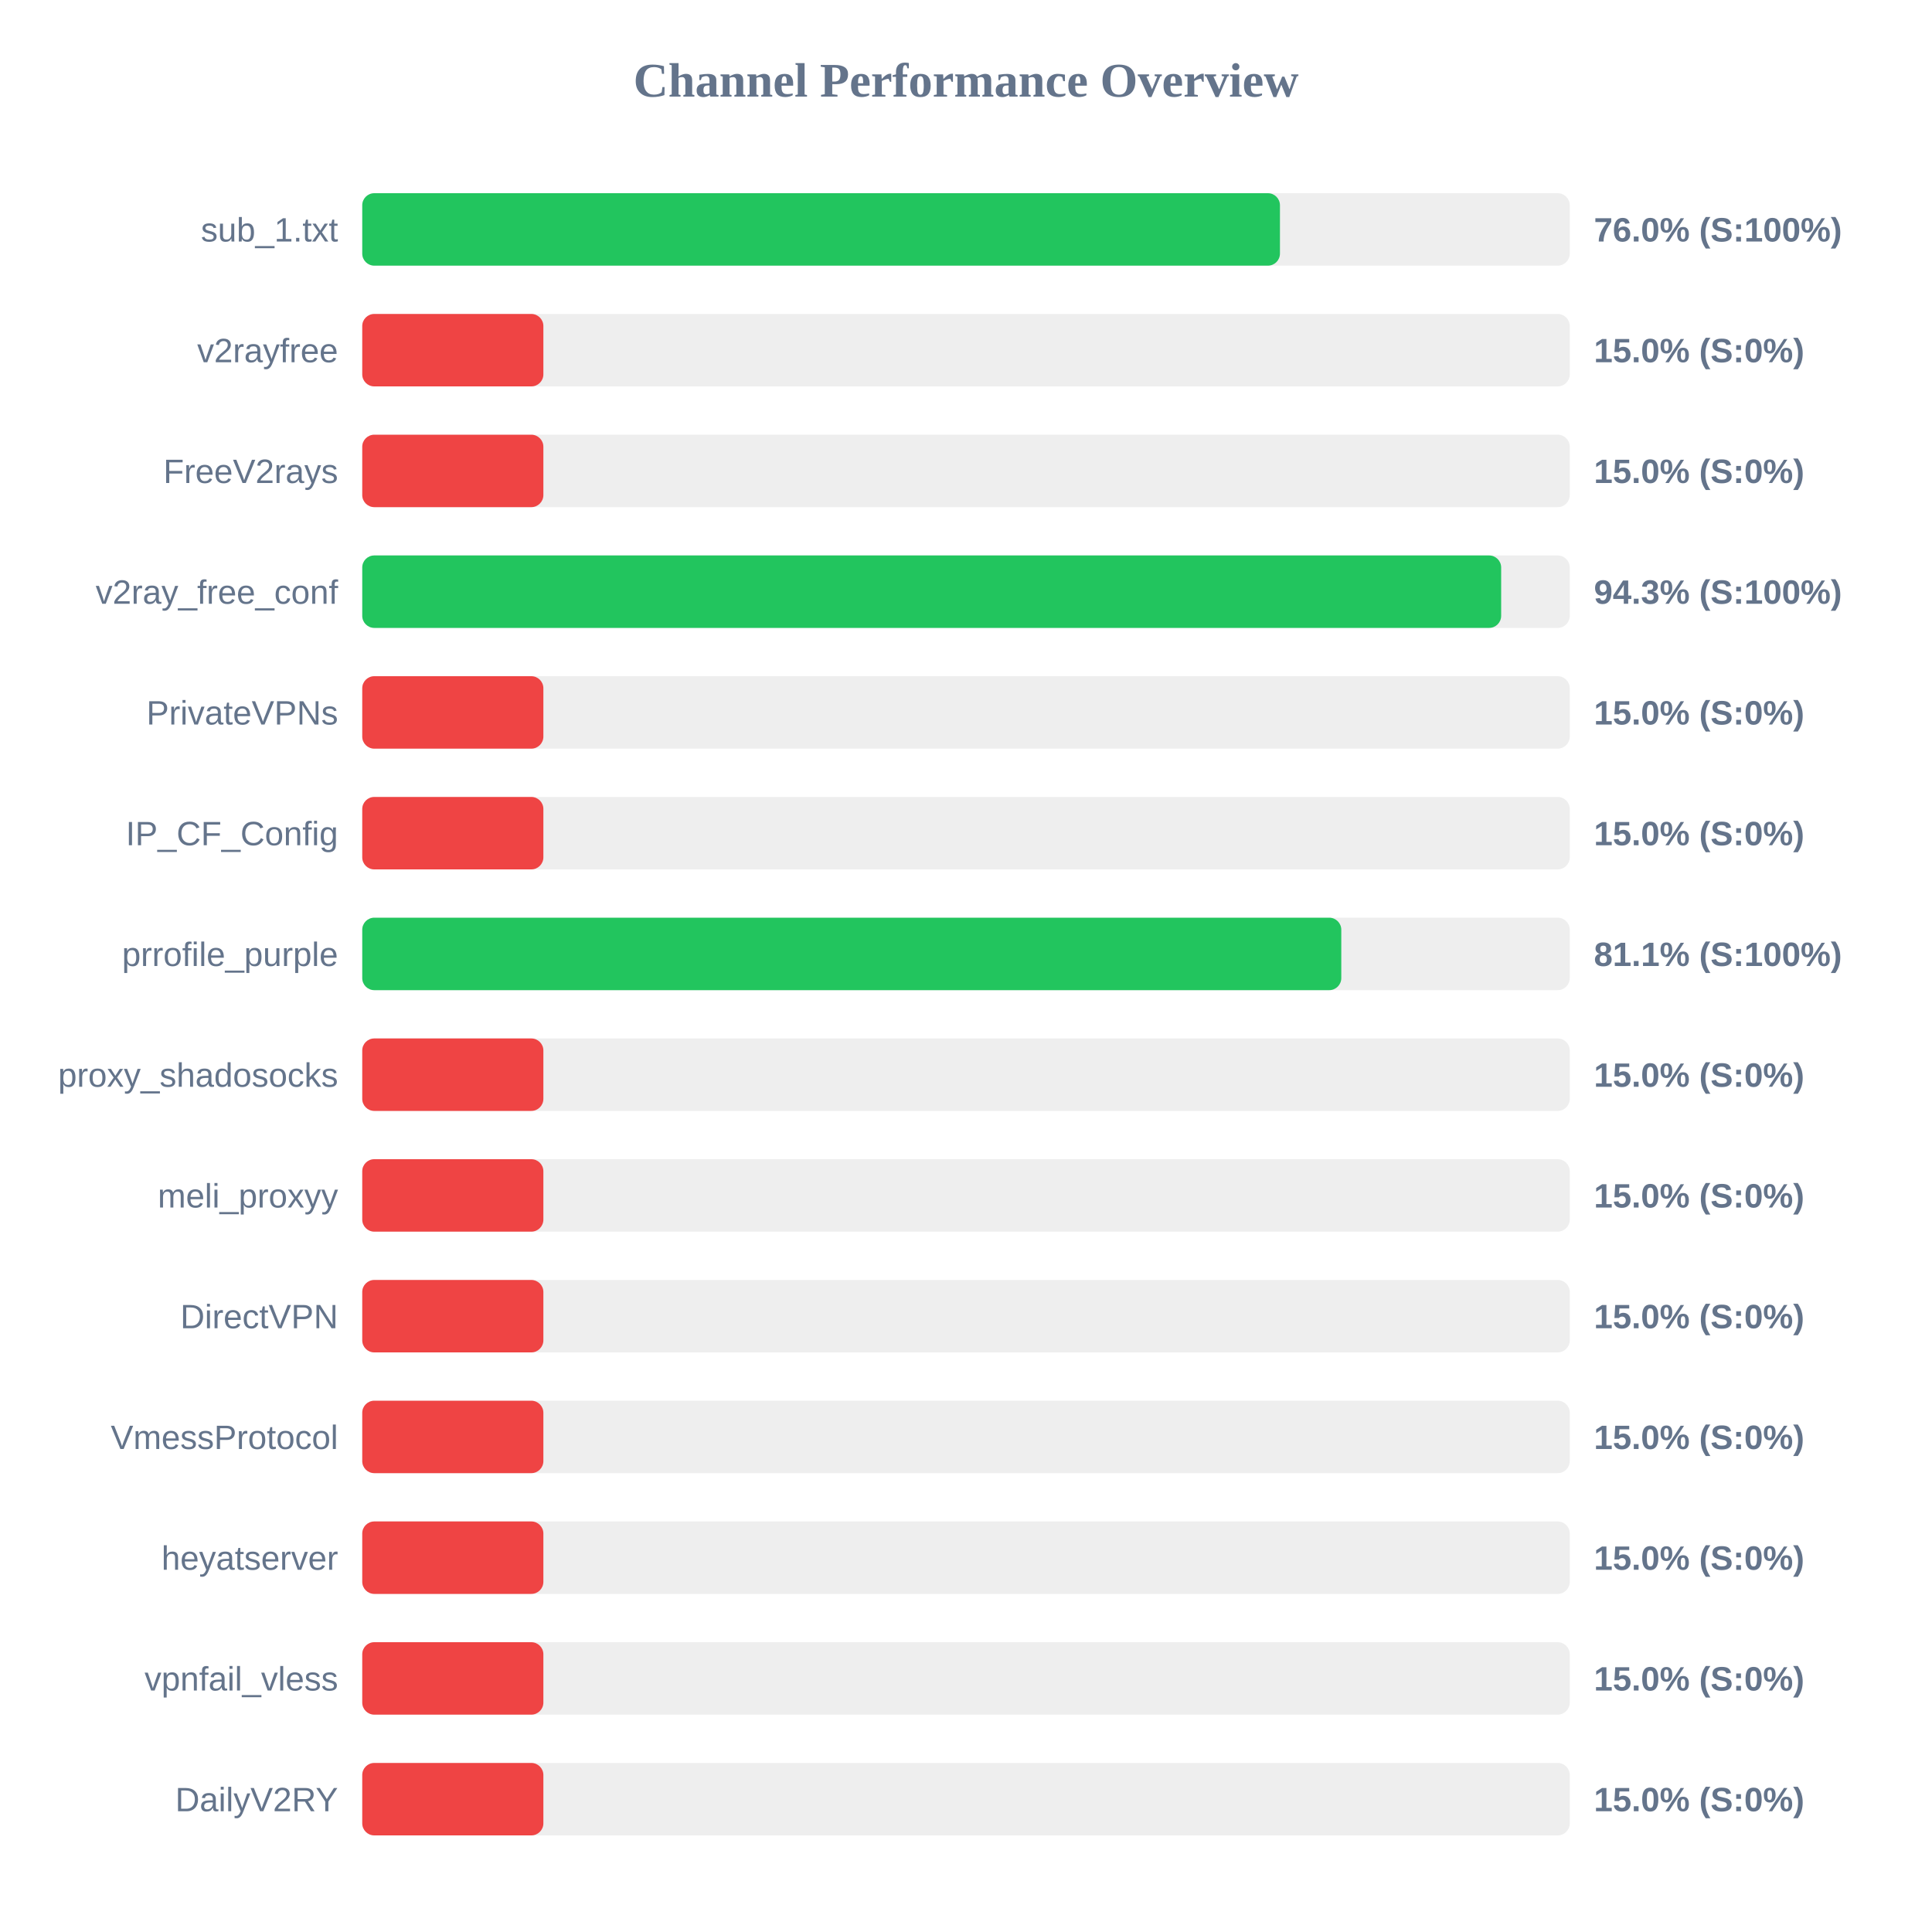
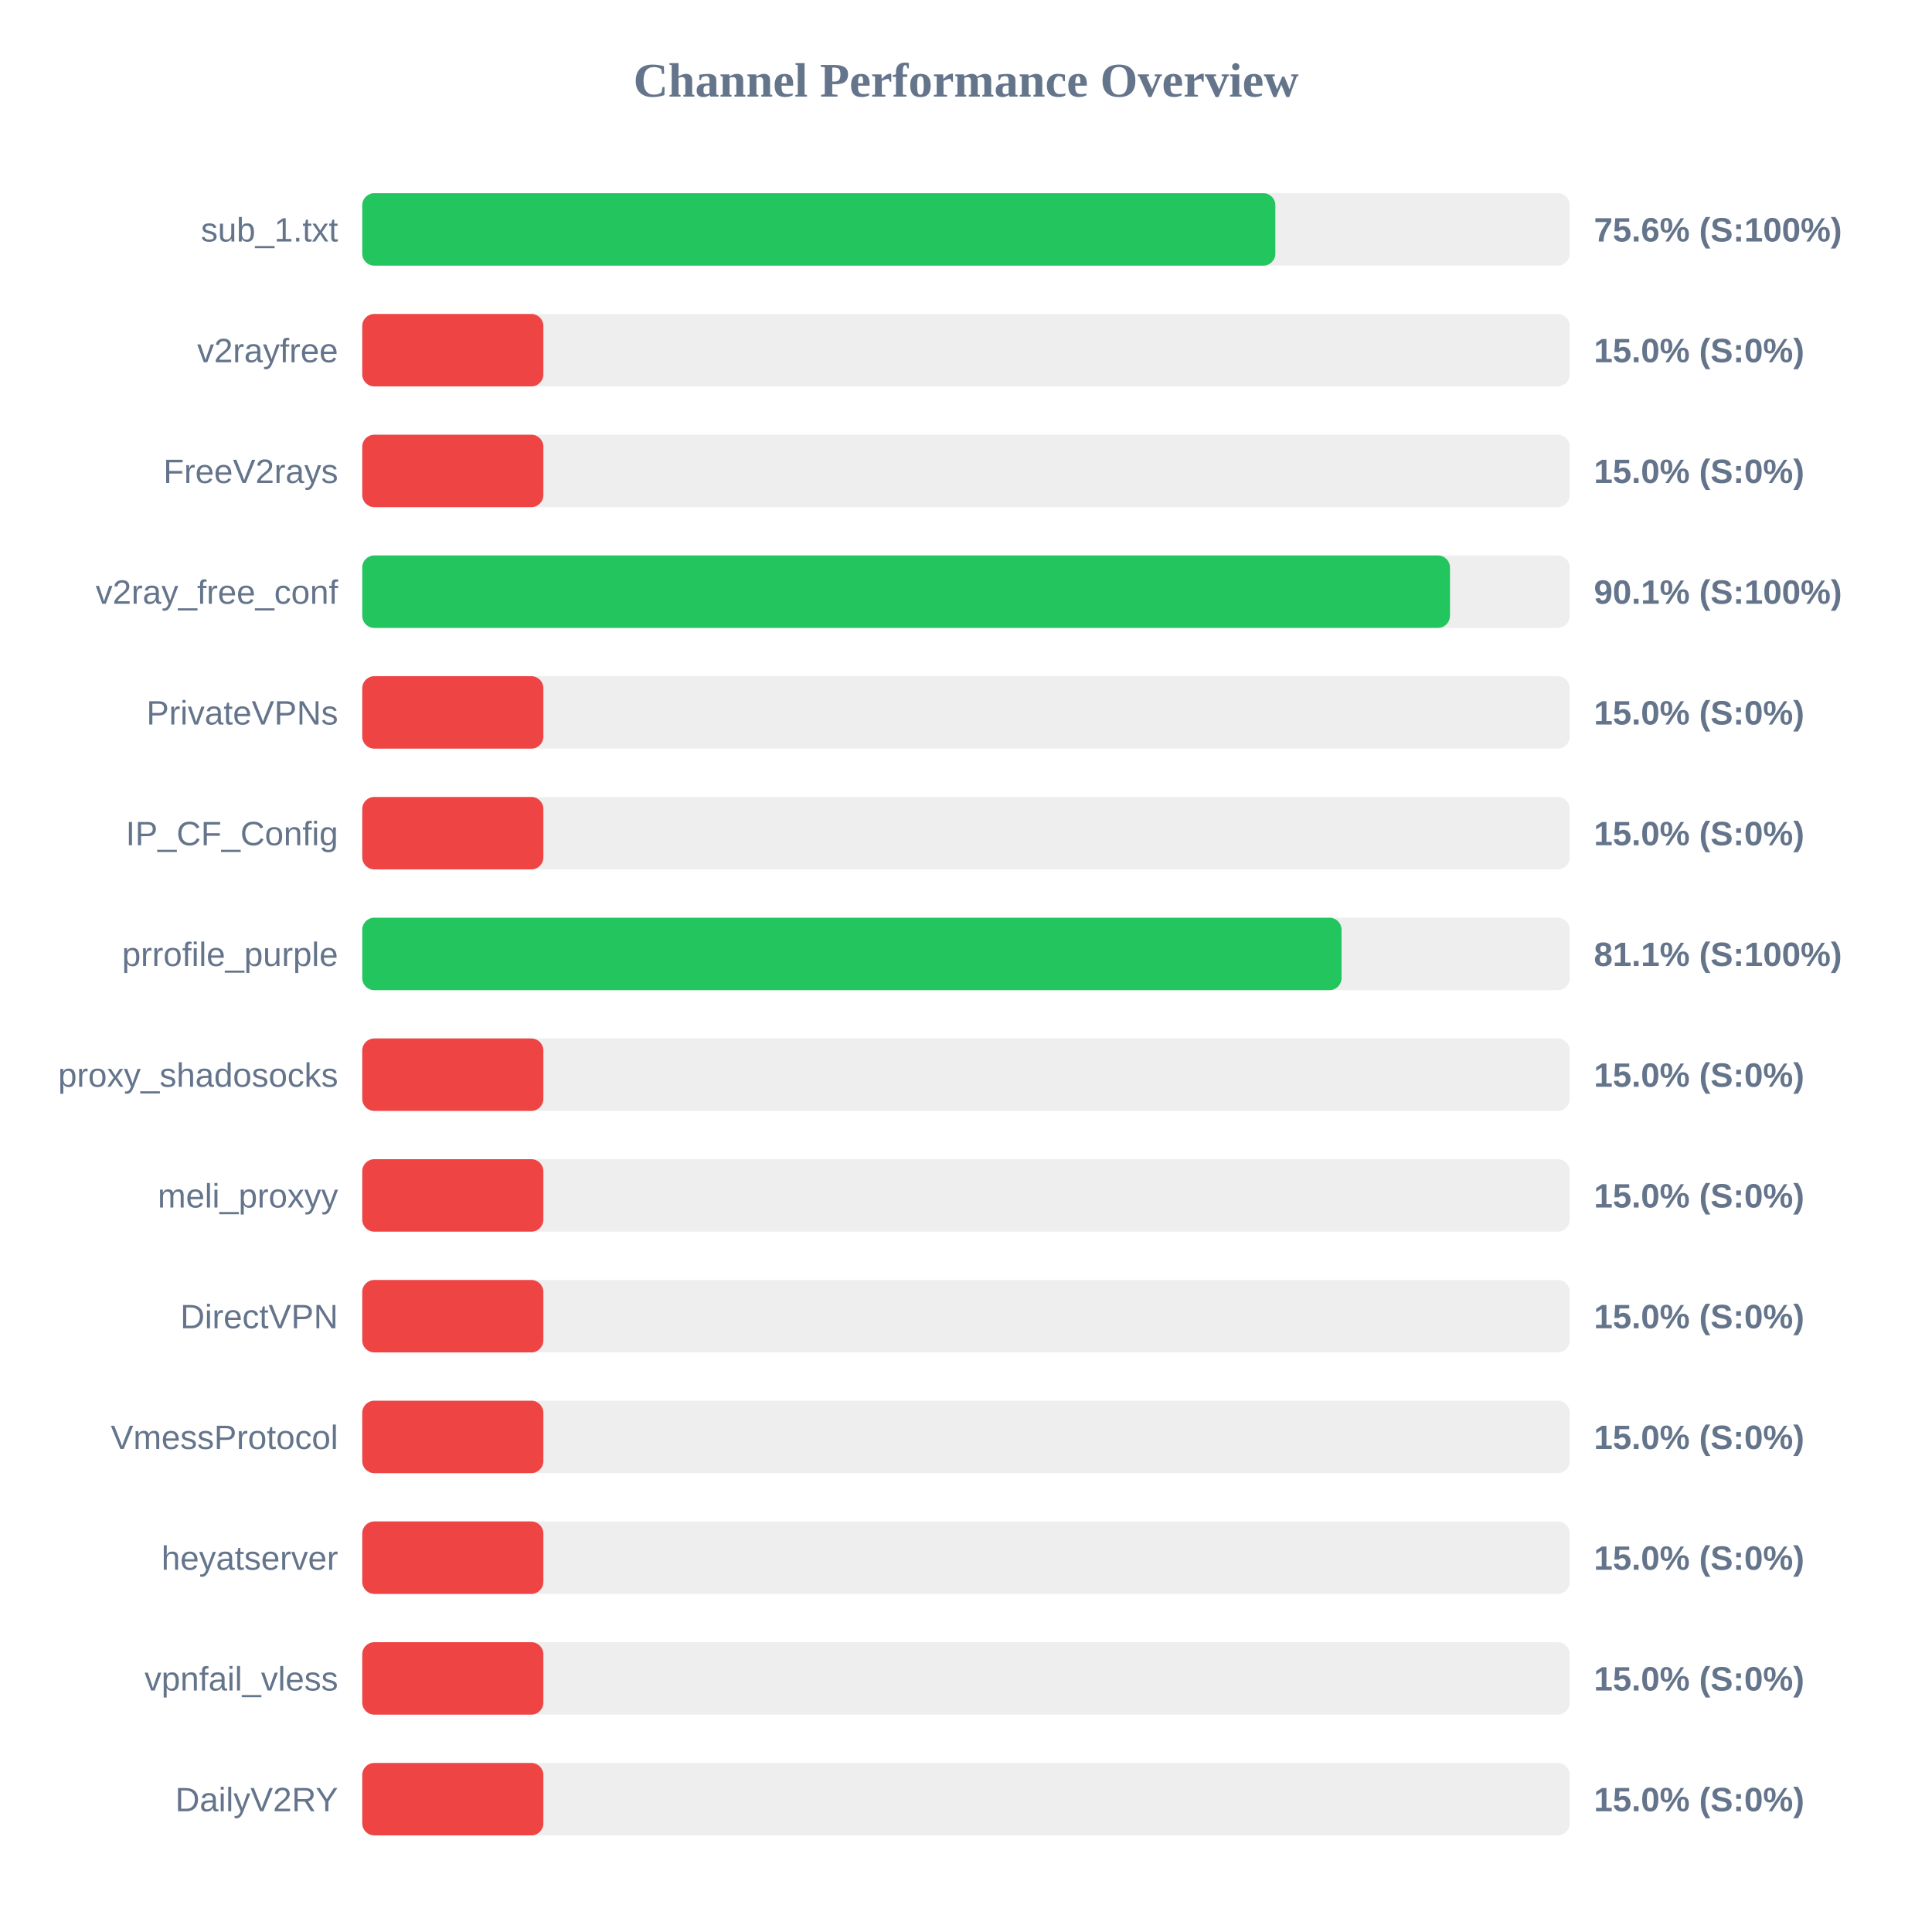
<svg xmlns="http://www.w3.org/2000/svg" width="800" height="800" version="1.1">
  <style>
        .row { font: 14px Arial; fill: #64748b; }
        .score { font: bold 14px Arial; fill: #64748b; }
    </style>
  <text x="400" y="40" text-anchor="middle" font-size="20px" font-weight="bold" fill="#64748b">Channel Performance Overview</text>
  <rect x="150" y="80" width="500" height="30" fill="#eee" rx="5" />
-   <rect x="150" y="80" width="380.0" height="30" fill="#22c55e" rx="5" />
+   <rect x="150" y="80" width="378.1" height="30" fill="#22c55e" rx="5" />
  <text x="140" y="100" text-anchor="end" class="row">sub_1.txt</text>
-   <text x="660" y="100" text-anchor="start" class="score">76.0% (S:100%)</text>
+   <text x="660" y="100" text-anchor="start" class="score">75.6% (S:100%)</text>
  <rect x="150" y="130" width="500" height="30" fill="#eee" rx="5" />
  <rect x="150" y="130" width="75.0" height="30" fill="#ef4444" rx="5" />
  <text x="140" y="150" text-anchor="end" class="row">v2rayfree</text>
  <text x="660" y="150" text-anchor="start" class="score">15.0% (S:0%)</text>
  <rect x="150" y="180" width="500" height="30" fill="#eee" rx="5" />
  <rect x="150" y="180" width="75.0" height="30" fill="#ef4444" rx="5" />
  <text x="140" y="200" text-anchor="end" class="row">FreeV2rays</text>
  <text x="660" y="200" text-anchor="start" class="score">15.0% (S:0%)</text>
  <rect x="150" y="230" width="500" height="30" fill="#eee" rx="5" />
-   <rect x="150" y="230" width="471.6" height="30" fill="#22c55e" rx="5" />
+   <rect x="150" y="230" width="450.4" height="30" fill="#22c55e" rx="5" />
  <text x="140" y="250" text-anchor="end" class="row">v2ray_free_conf</text>
-   <text x="660" y="250" text-anchor="start" class="score">94.3% (S:100%)</text>
+   <text x="660" y="250" text-anchor="start" class="score">90.1% (S:100%)</text>
  <rect x="150" y="280" width="500" height="30" fill="#eee" rx="5" />
  <rect x="150" y="280" width="75.0" height="30" fill="#ef4444" rx="5" />
  <text x="140" y="300" text-anchor="end" class="row">PrivateVPNs</text>
  <text x="660" y="300" text-anchor="start" class="score">15.0% (S:0%)</text>
  <rect x="150" y="330" width="500" height="30" fill="#eee" rx="5" />
  <rect x="150" y="330" width="75.0" height="30" fill="#ef4444" rx="5" />
  <text x="140" y="350" text-anchor="end" class="row">IP_CF_Config</text>
  <text x="660" y="350" text-anchor="start" class="score">15.0% (S:0%)</text>
  <rect x="150" y="380" width="500" height="30" fill="#eee" rx="5" />
-   <rect x="150" y="380" width="405.4" height="30" fill="#22c55e" rx="5" />
+   <rect x="150" y="380" width="405.5" height="30" fill="#22c55e" rx="5" />
  <text x="140" y="400" text-anchor="end" class="row">prrofile_purple</text>
  <text x="660" y="400" text-anchor="start" class="score">81.1% (S:100%)</text>
  <rect x="150" y="430" width="500" height="30" fill="#eee" rx="5" />
  <rect x="150" y="430" width="75.0" height="30" fill="#ef4444" rx="5" />
  <text x="140" y="450" text-anchor="end" class="row">proxy_shadosocks</text>
  <text x="660" y="450" text-anchor="start" class="score">15.0% (S:0%)</text>
  <rect x="150" y="480" width="500" height="30" fill="#eee" rx="5" />
  <rect x="150" y="480" width="75.0" height="30" fill="#ef4444" rx="5" />
  <text x="140" y="500" text-anchor="end" class="row">meli_proxyy</text>
  <text x="660" y="500" text-anchor="start" class="score">15.0% (S:0%)</text>
  <rect x="150" y="530" width="500" height="30" fill="#eee" rx="5" />
  <rect x="150" y="530" width="75.0" height="30" fill="#ef4444" rx="5" />
  <text x="140" y="550" text-anchor="end" class="row">DirectVPN</text>
  <text x="660" y="550" text-anchor="start" class="score">15.0% (S:0%)</text>
  <rect x="150" y="580" width="500" height="30" fill="#eee" rx="5" />
  <rect x="150" y="580" width="75.0" height="30" fill="#ef4444" rx="5" />
  <text x="140" y="600" text-anchor="end" class="row">VmessProtocol</text>
  <text x="660" y="600" text-anchor="start" class="score">15.0% (S:0%)</text>
  <rect x="150" y="630" width="500" height="30" fill="#eee" rx="5" />
  <rect x="150" y="630" width="75.0" height="30" fill="#ef4444" rx="5" />
  <text x="140" y="650" text-anchor="end" class="row">heyatserver</text>
  <text x="660" y="650" text-anchor="start" class="score">15.0% (S:0%)</text>
  <rect x="150" y="680" width="500" height="30" fill="#eee" rx="5" />
  <rect x="150" y="680" width="75.0" height="30" fill="#ef4444" rx="5" />
  <text x="140" y="700" text-anchor="end" class="row">vpnfail_vless</text>
  <text x="660" y="700" text-anchor="start" class="score">15.0% (S:0%)</text>
  <rect x="150" y="730" width="500" height="30" fill="#eee" rx="5" />
  <rect x="150" y="730" width="75.0" height="30" fill="#ef4444" rx="5" />
  <text x="140" y="750" text-anchor="end" class="row">DailyV2RY</text>
  <text x="660" y="750" text-anchor="start" class="score">15.0% (S:0%)</text>
</svg>
